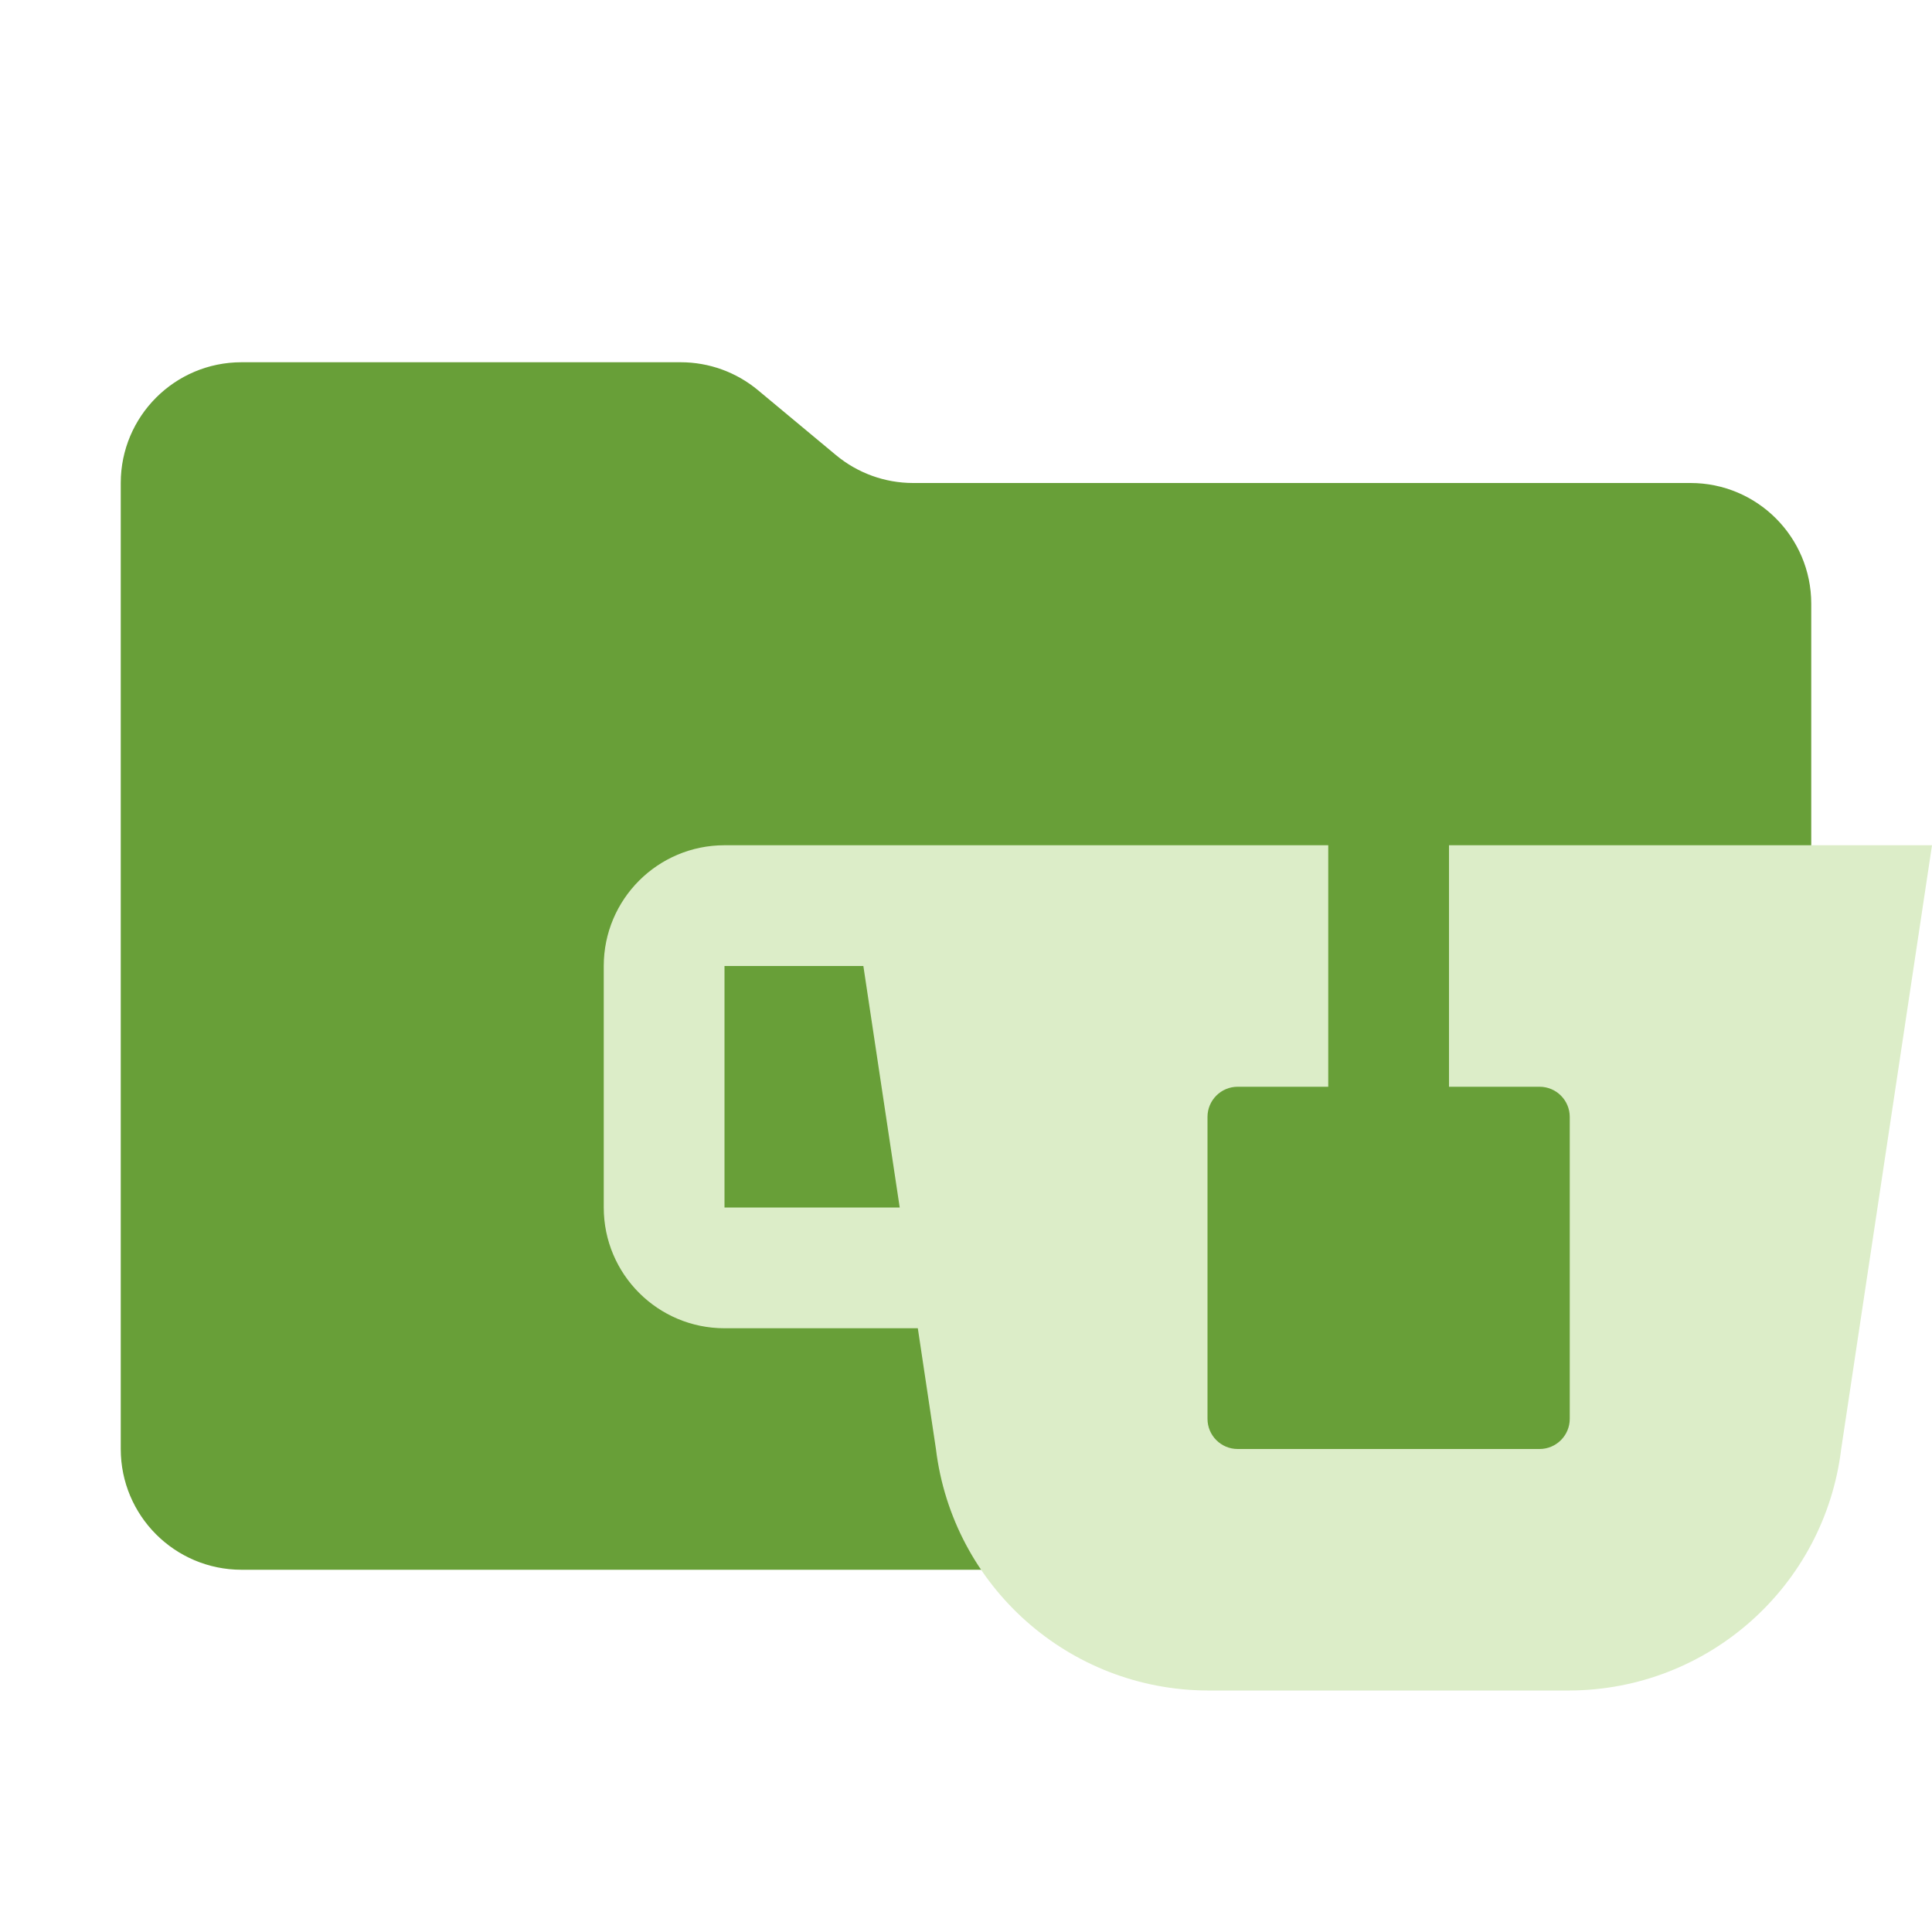
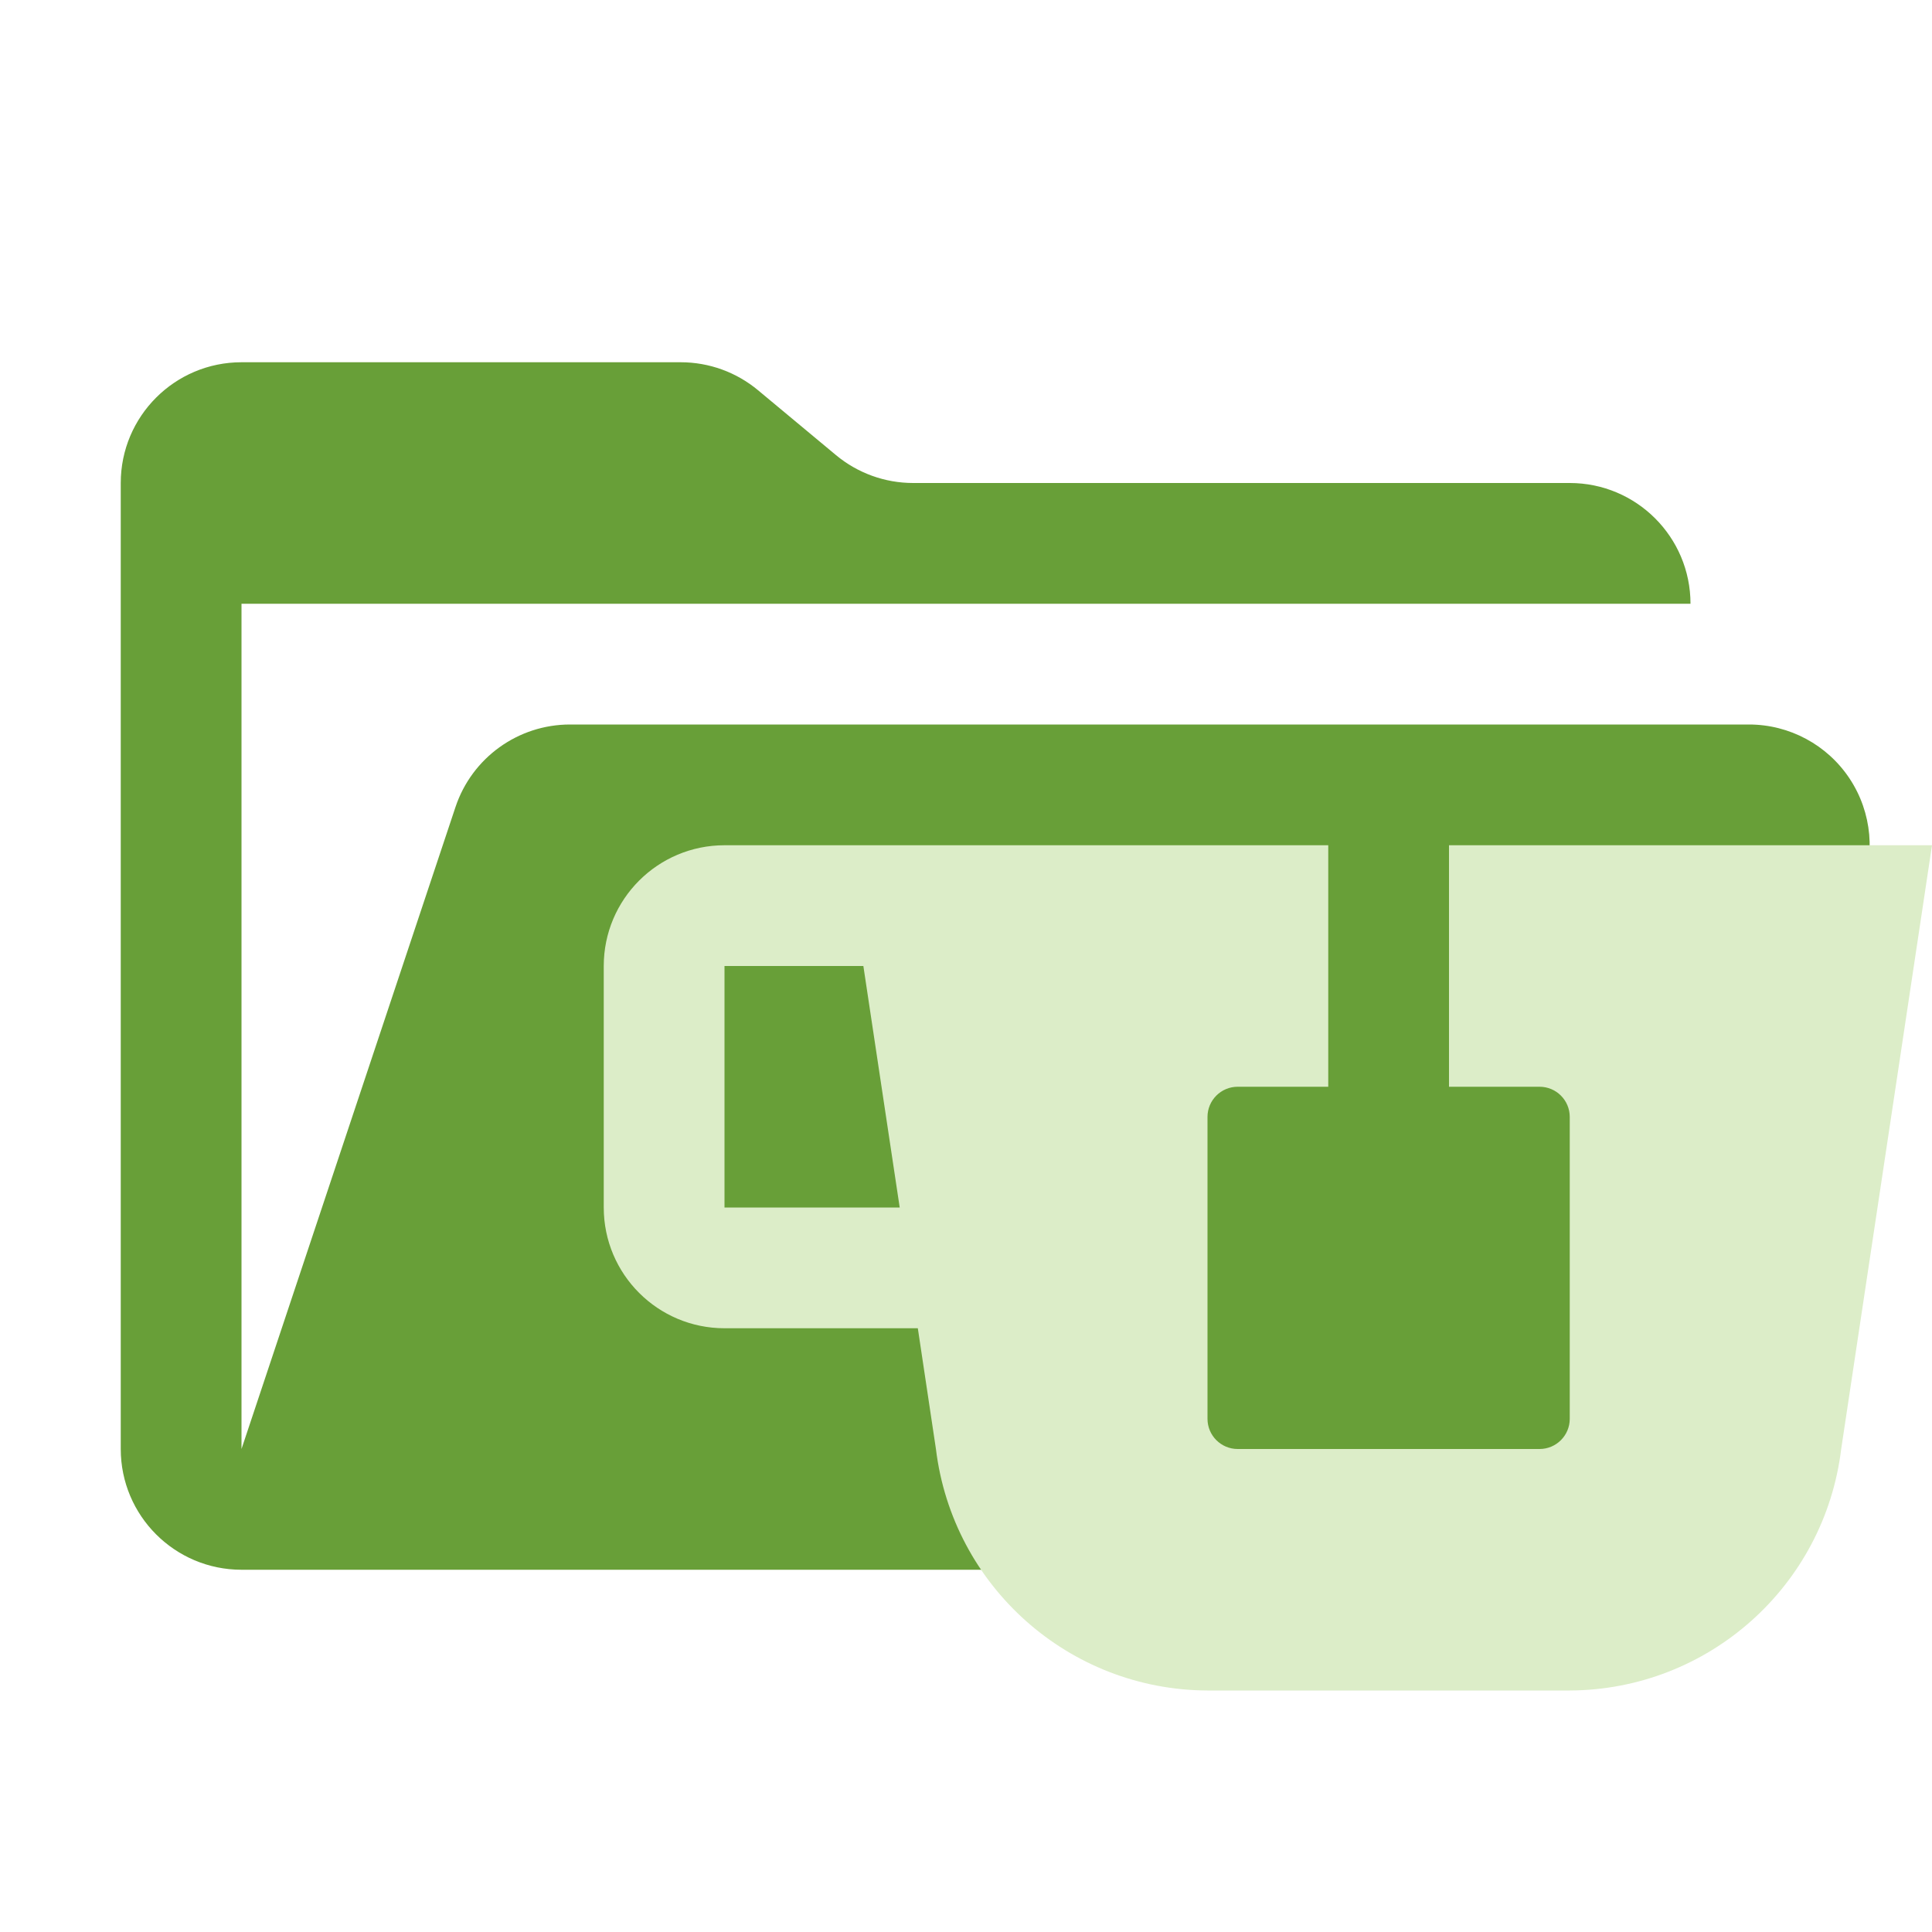
<svg xmlns="http://www.w3.org/2000/svg" viewBox="0 0 16 16">
-   <path id="folder" fill="#689f38" d="m6.922 3.768-.644-.536A1 1 0 0 0 5.638 3H2a1 1 0 0 0-1 1v8a1 1 0 0 0 1 1h12a1 1 0 0 0 1-1V5a1 1 0 0 0-1-1H7.562a1 1 0 0 1-.64-.232" />
+   <path id="folder" fill="#689f38" d="M14.483 6H4.721a1 1 0 0 0-.949.684L2 12V5h12a1 1 0 0 0-1-1H7.562a1 1 0 0 1-.64-.232l-.644-.536A1 1 0 0 0 5.638 3H2a1 1 0 0 0-1 1v8a1 1 0 0 0 1 1h11l2.403-5.606A1 1 0 0 0 14.483 6" />
  <path id="motive" fill="#dcedc8" d="m 12,7 v 2 h 0.75 A 0.25,0.25 0 0 1 13,9.25 v 2.5 A 0.25,0.25 0 0 1 12.75,12 h -2.5 A 0.25,0.25 0 0 1 10,11.75 V 9.25 A 0.25,0.25 0 0 1 10.25,9 H 11 V 7 H 6 A 1,1 0 0 0 5,8 v 2 a 1,1 0 0 0 1,1 h 1.601 l 0.15,1 A 2.275,2.275 0 0 0 10,14 h 3 a 2.275,2.275 0 0 0 2.248,-2 L 16,7 Z M 6,10 V 8 h 1.15 l 0.301,2 z" />
</svg>
